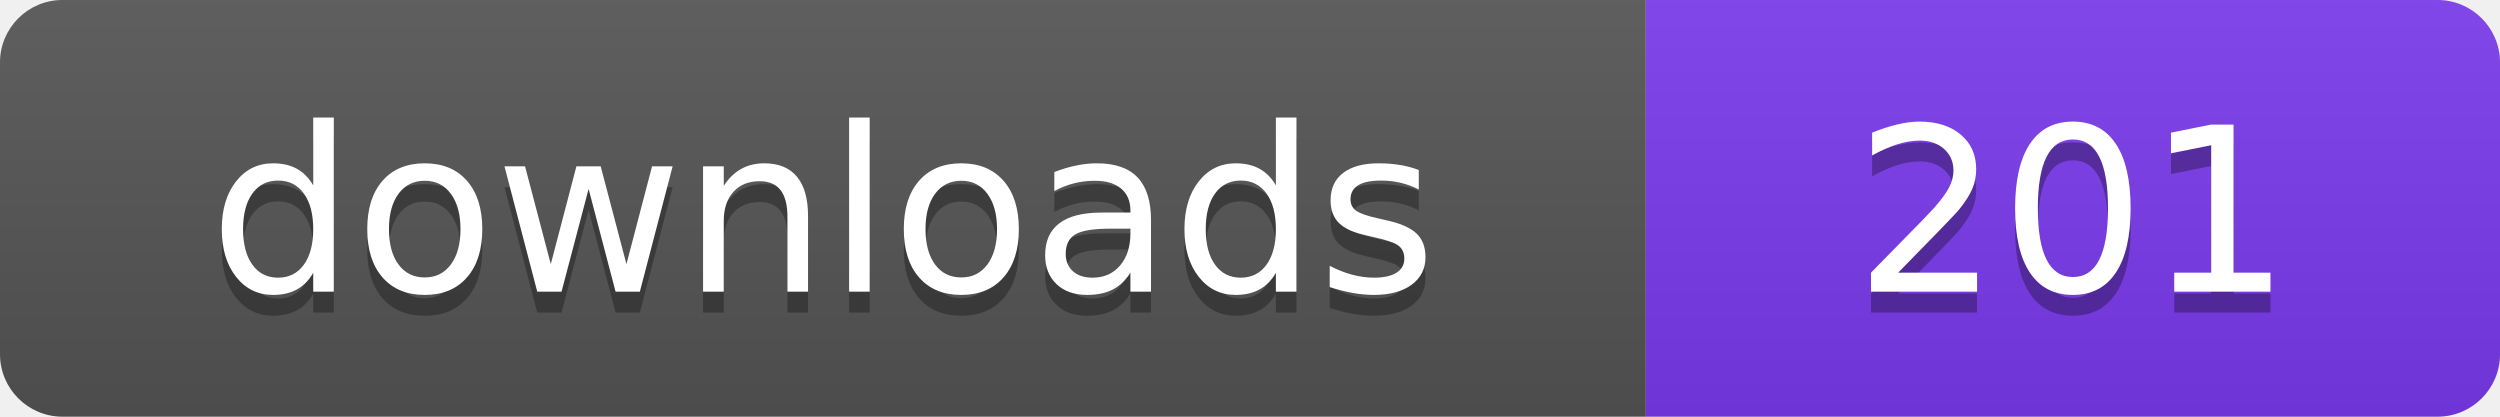
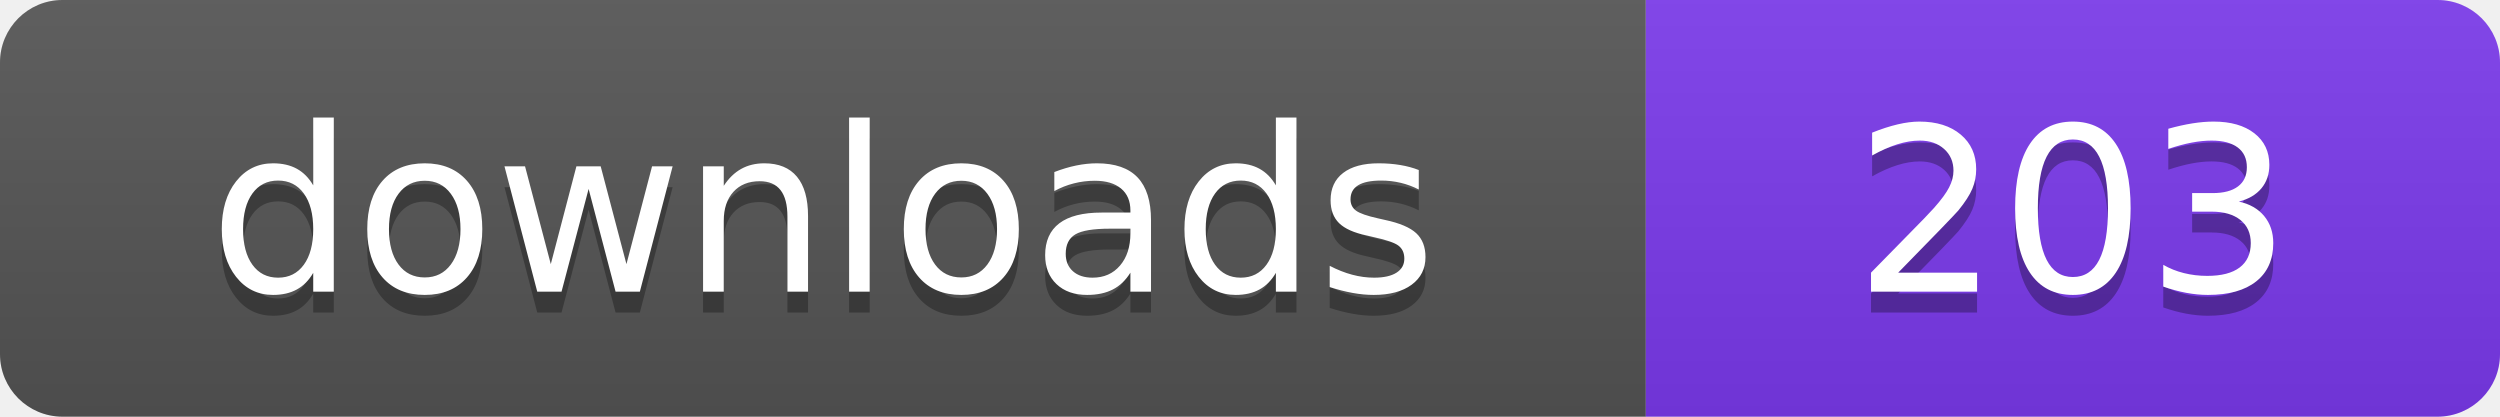
- <svg xmlns="http://www.w3.org/2000/svg" width="120" height="20" viewBox="0 0 120 20" role="img" aria-label="downloads: 201">
+ <svg xmlns="http://www.w3.org/2000/svg" width="120" height="20" viewBox="0 0 120 20" role="img" aria-label="downloads: 203">
  <linearGradient id="s" x2="0" y2="100%">
    <stop offset="0" stop-color="#bbb" stop-opacity=".1" />
    <stop offset="1" stop-opacity=".1" />
  </linearGradient>
  <clipPath id="r">
    <rect width="120" height="20" rx="3" fill="#fff" />
  </clipPath>
  <g clip-path="url(#r)">
    <rect width="79" height="20" fill="#555555" />
    <rect x="79" width="41" height="20" fill="#7c3aed" />
    <rect width="120" height="20" fill="url(#s)" />
  </g>
  <g fill="#fff" text-anchor="middle" font-family="Verdana,Geneva,DejaVu Sans,sans-serif" font-size="110" text-rendering="geometricPrecision" transform="scale(.1)">
    <text x="395" y="150" fill="#010101" fill-opacity=".3">downloads</text>
    <text x="395" y="140">downloads</text>
-     <text x="995" y="150" fill="#010101" fill-opacity=".3">201</text>
-     <text x="995" y="140">201</text>
+     <text x="995" y="150" fill="#010101" fill-opacity=".3">203</text>
+     <text x="995" y="140">203</text>
  </g>
</svg>
